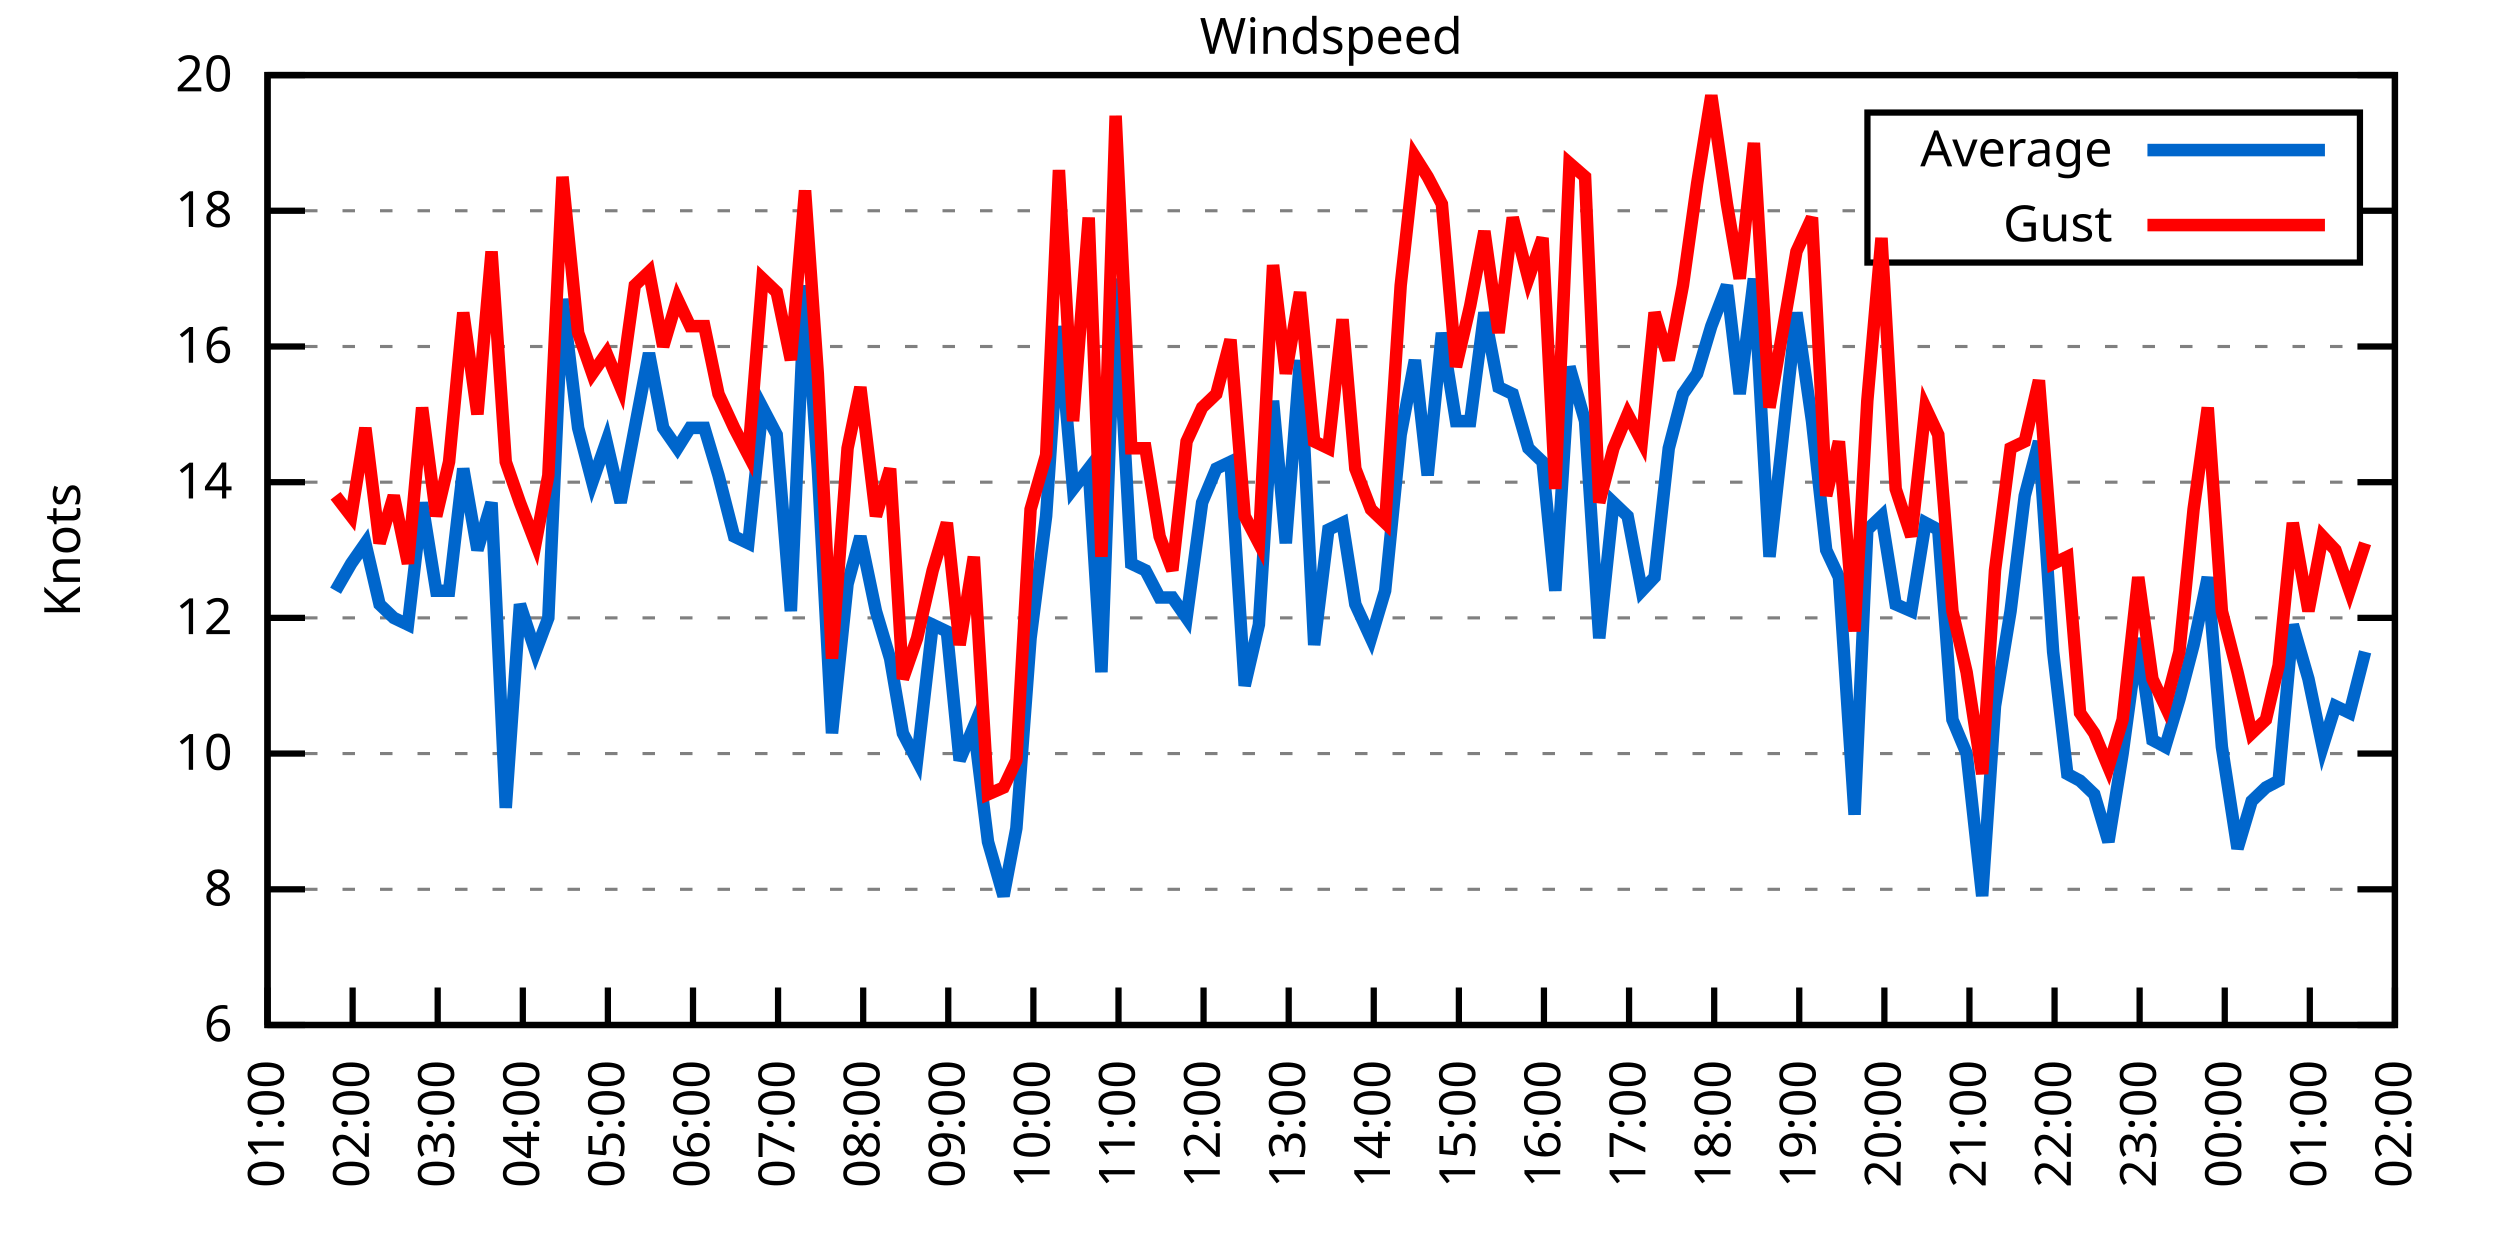
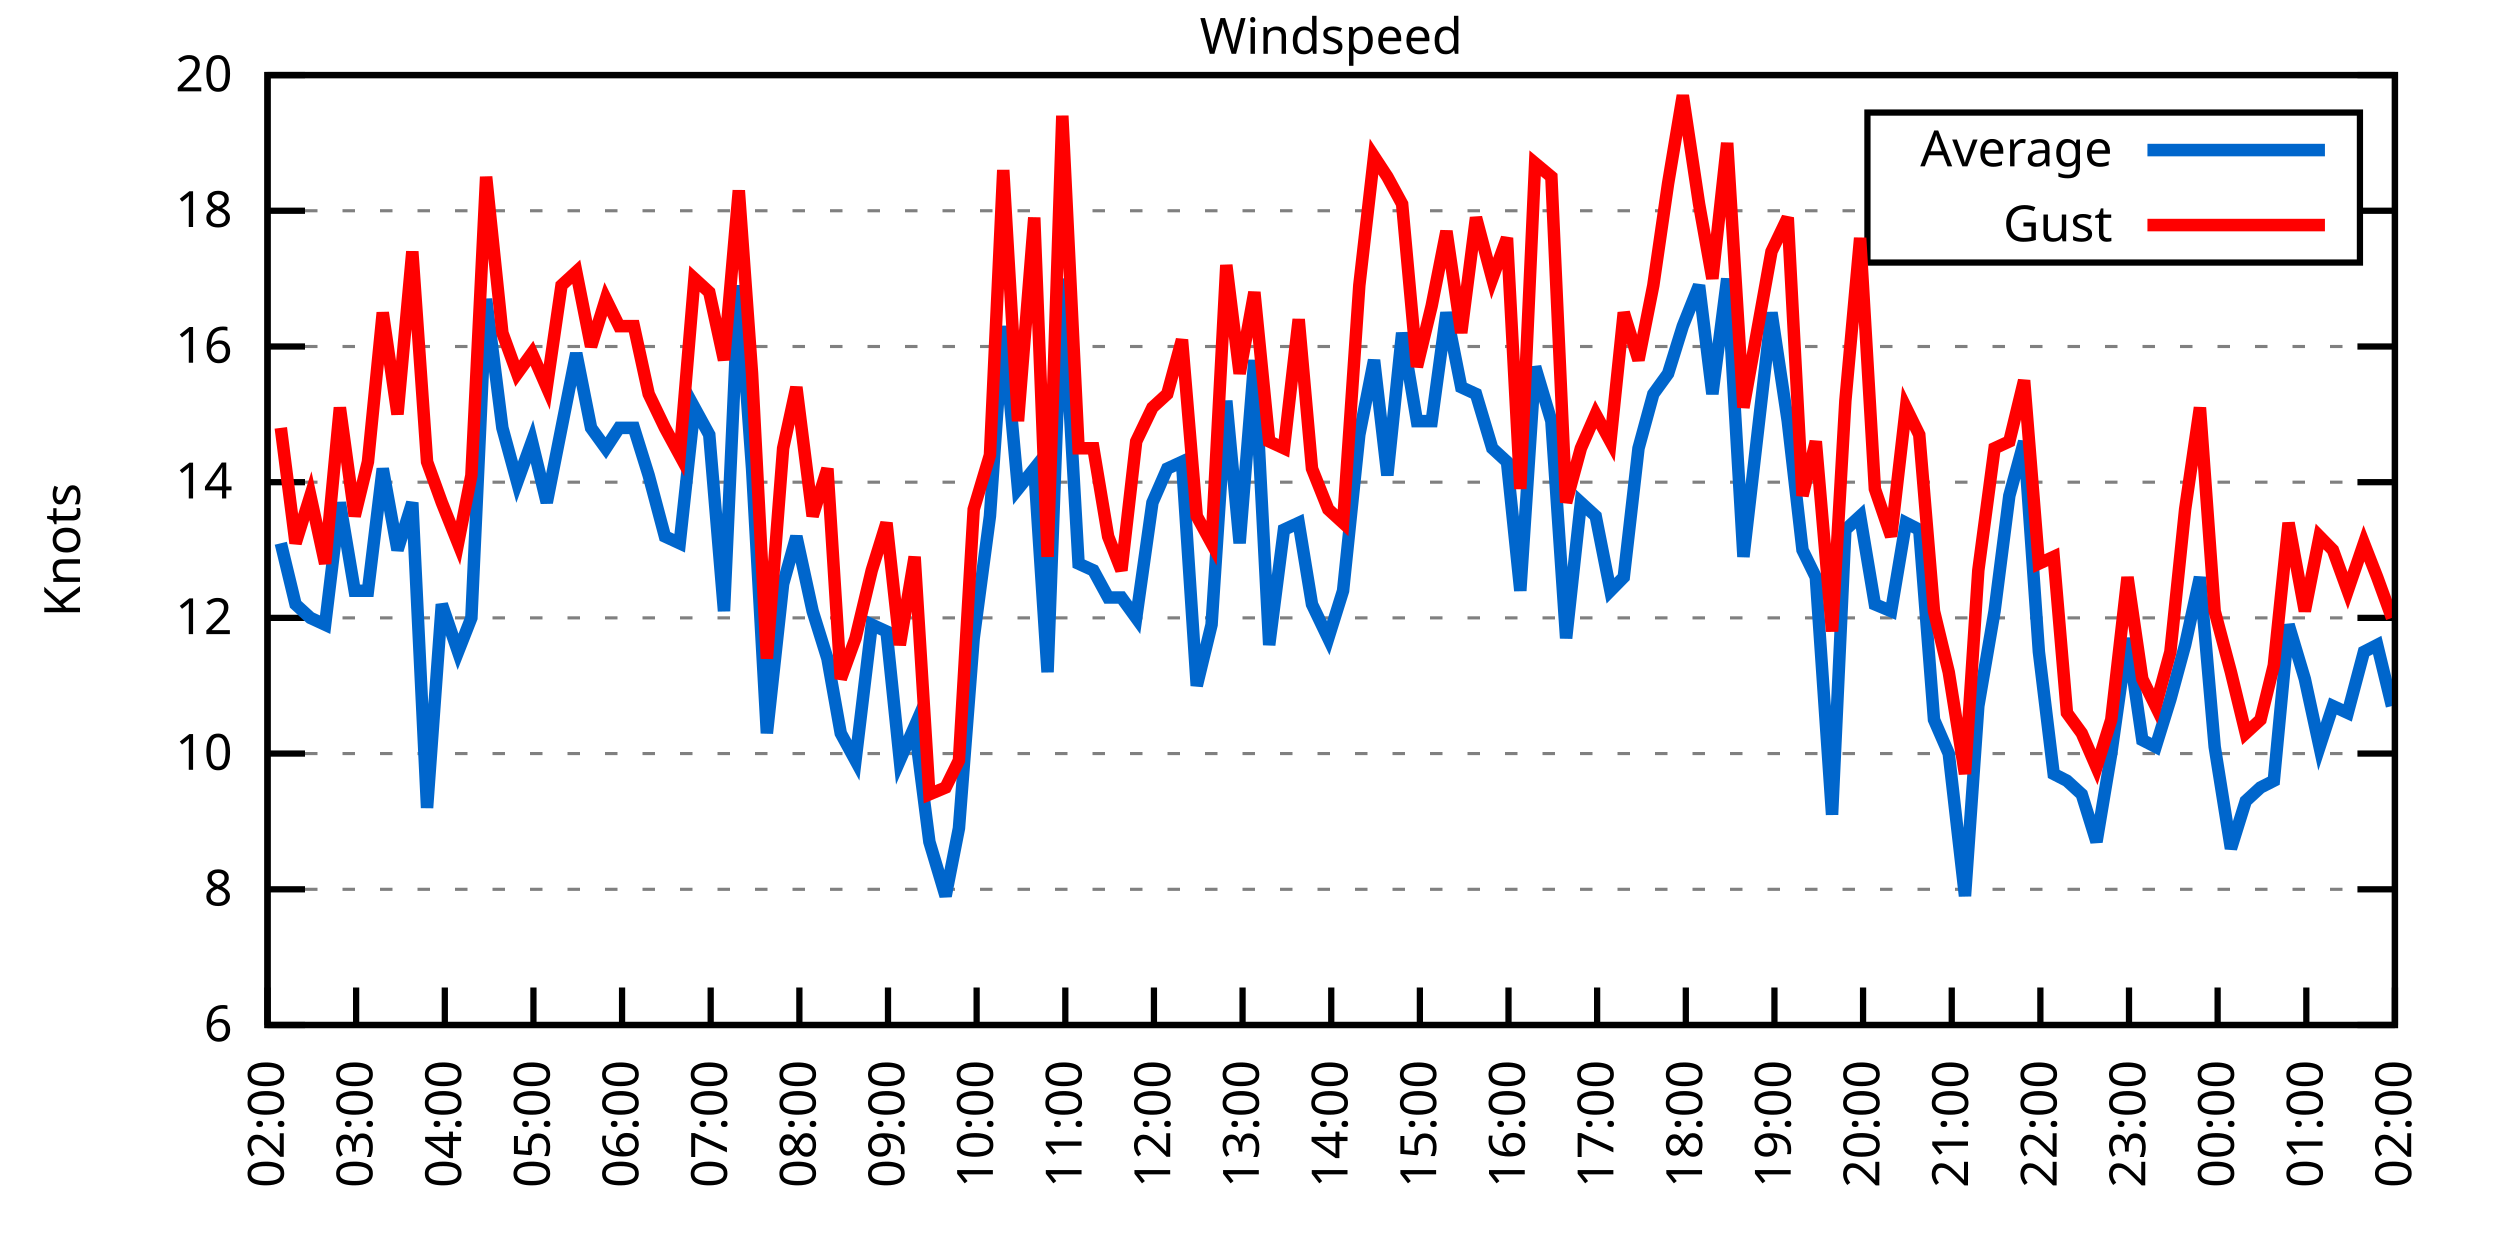
<svg xmlns="http://www.w3.org/2000/svg" xmlns:xlink="http://www.w3.org/1999/xlink" width="400" height="200" viewBox="0 0 400 200">
  <g id="gnuplot_canvas">
    <rect x="0" y="0" width="400" height="200" fill="none" />
    <defs>
      <circle id="gpDot" r="0.5" stroke-width="0.5" stroke="currentColor" />
      <path id="gpPt0" stroke-width="0.333" stroke="currentColor" d="M-1,0 h2 M0,-1 v2" />
      <path id="gpPt1" stroke-width="0.333" stroke="currentColor" d="M-1,-1 L1,1 M1,-1 L-1,1" />
      <path id="gpPt2" stroke-width="0.333" stroke="currentColor" d="M-1,0 L1,0 M0,-1 L0,1 M-1,-1 L1,1 M-1,1 L1,-1" />
      <rect id="gpPt3" stroke-width="0.333" stroke="currentColor" x="-1" y="-1" width="2" height="2" />
      <rect id="gpPt4" stroke-width="0.333" stroke="currentColor" fill="currentColor" x="-1" y="-1" width="2" height="2" />
      <circle id="gpPt5" stroke-width="0.333" stroke="currentColor" cx="0" cy="0" r="1" />
      <use xlink:href="#gpPt5" id="gpPt6" fill="currentColor" stroke="none" />
      <path id="gpPt7" stroke-width="0.333" stroke="currentColor" d="M0,-1.33 L-1.33,0.67 L1.33,0.67 z" />
      <use xlink:href="#gpPt7" id="gpPt8" fill="currentColor" stroke="none" />
      <use xlink:href="#gpPt7" id="gpPt9" stroke="currentColor" transform="rotate(180)" />
      <use xlink:href="#gpPt9" id="gpPt10" fill="currentColor" stroke="none" />
      <use xlink:href="#gpPt3" id="gpPt11" stroke="currentColor" transform="rotate(45)" />
      <use xlink:href="#gpPt11" id="gpPt12" fill="currentColor" stroke="none" />
      <path id="gpPt13" stroke-width="0.333" stroke="currentColor" d="M0,1.330 L1.265,0.411 L0.782,-1.067 L-0.782,-1.076 L-1.265,0.411 z" />
      <use xlink:href="#gpPt13" id="gpPt14" fill="currentColor" stroke="none" />
      <filter id="textbox" filterUnits="objectBoundingBox" x="0" y="0" height="1" width="1">
        <feFlood flood-color="white" flood-opacity="1" result="bgnd" />
        <feComposite in="SourceGraphic" in2="bgnd" operator="atop" />
      </filter>
      <filter id="greybox" filterUnits="objectBoundingBox" x="0" y="0" height="1" width="1">
        <feFlood flood-color="lightgrey" flood-opacity="1" result="grey" />
        <feComposite in="SourceGraphic" in2="grey" operator="atop" />
      </filter>
    </defs>
    <g fill="none" color="white" stroke="currentColor" stroke-width="1.00" stroke-linecap="butt" stroke-linejoin="miter">
</g>
    <g fill="none" color="black" stroke="currentColor" stroke-width="1.00" stroke-linecap="butt" stroke-linejoin="miter">
      <g stroke="none" shape-rendering="crispEdges">
        <polygon fill="rgb(255, 255, 255)" points="42.80,164.00 383.18,164.00 383.18,12.02 42.80,12.02 " />
      </g>
    </g>
    <g fill="none" color="black" stroke="currentColor" stroke-width="1.00" stroke-linecap="butt" stroke-linejoin="miter">
</g>
    <g fill="none" color="black" stroke="black" stroke-width="0.50" stroke-linecap="butt" stroke-linejoin="miter">
</g>
    <g fill="none" color="gray" stroke="currentColor" stroke-width="0.50" stroke-linecap="butt" stroke-linejoin="miter">
      <path stroke="gray" stroke-dasharray="2,4" class="gridline" d="M42.80,164.00 L383.19,164.00  " />
    </g>
    <g fill="none" color="gray" stroke="gray" stroke-width="1.00" stroke-linecap="butt" stroke-linejoin="miter">
</g>
    <g fill="none" color="black" stroke="currentColor" stroke-width="1.00" stroke-linecap="butt" stroke-linejoin="miter">
      <path stroke="black" d="M42.80,164.00 L48.80,164.00 M383.19,164.00 L377.19,164.00  " />
      <g transform="translate(37.20,166.60)" stroke="none" fill="black" font-family="Sans" font-size="8.00" text-anchor="end">
        <text>
          <tspan font-family="Sans"> 6</tspan>
        </text>
      </g>
    </g>
    <g fill="none" color="black" stroke="currentColor" stroke-width="1.00" stroke-linecap="butt" stroke-linejoin="miter">
</g>
    <g fill="none" color="black" stroke="black" stroke-width="0.50" stroke-linecap="butt" stroke-linejoin="miter">
</g>
    <g fill="none" color="gray" stroke="currentColor" stroke-width="0.50" stroke-linecap="butt" stroke-linejoin="miter">
      <path stroke="gray" stroke-dasharray="2,4" class="gridline" d="M42.80,142.29 L383.19,142.29  " />
    </g>
    <g fill="none" color="gray" stroke="gray" stroke-width="1.00" stroke-linecap="butt" stroke-linejoin="miter">
</g>
    <g fill="none" color="black" stroke="currentColor" stroke-width="1.00" stroke-linecap="butt" stroke-linejoin="miter">
      <path stroke="black" d="M42.80,142.29 L48.80,142.29 M383.19,142.29 L377.19,142.29  " />
      <g transform="translate(37.20,144.89)" stroke="none" fill="black" font-family="Sans" font-size="8.00" text-anchor="end">
        <text>
          <tspan font-family="Sans"> 8</tspan>
        </text>
      </g>
    </g>
    <g fill="none" color="black" stroke="currentColor" stroke-width="1.00" stroke-linecap="butt" stroke-linejoin="miter">
</g>
    <g fill="none" color="black" stroke="black" stroke-width="0.50" stroke-linecap="butt" stroke-linejoin="miter">
</g>
    <g fill="none" color="gray" stroke="currentColor" stroke-width="0.50" stroke-linecap="butt" stroke-linejoin="miter">
      <path stroke="gray" stroke-dasharray="2,4" class="gridline" d="M42.80,120.57 L383.19,120.57  " />
    </g>
    <g fill="none" color="gray" stroke="gray" stroke-width="1.00" stroke-linecap="butt" stroke-linejoin="miter">
</g>
    <g fill="none" color="black" stroke="currentColor" stroke-width="1.00" stroke-linecap="butt" stroke-linejoin="miter">
      <path stroke="black" d="M42.80,120.57 L48.80,120.57 M383.19,120.57 L377.19,120.57  " />
      <g transform="translate(37.20,123.17)" stroke="none" fill="black" font-family="Sans" font-size="8.00" text-anchor="end">
        <text>
          <tspan font-family="Sans"> 10</tspan>
        </text>
      </g>
    </g>
    <g fill="none" color="black" stroke="currentColor" stroke-width="1.00" stroke-linecap="butt" stroke-linejoin="miter">
</g>
    <g fill="none" color="black" stroke="black" stroke-width="0.50" stroke-linecap="butt" stroke-linejoin="miter">
</g>
    <g fill="none" color="gray" stroke="currentColor" stroke-width="0.50" stroke-linecap="butt" stroke-linejoin="miter">
      <path stroke="gray" stroke-dasharray="2,4" class="gridline" d="M42.80,98.86 L383.19,98.86  " />
    </g>
    <g fill="none" color="gray" stroke="gray" stroke-width="1.00" stroke-linecap="butt" stroke-linejoin="miter">
</g>
    <g fill="none" color="black" stroke="currentColor" stroke-width="1.00" stroke-linecap="butt" stroke-linejoin="miter">
      <path stroke="black" d="M42.80,98.86 L48.80,98.86 M383.19,98.86 L377.19,98.86  " />
      <g transform="translate(37.20,101.46)" stroke="none" fill="black" font-family="Sans" font-size="8.00" text-anchor="end">
        <text>
          <tspan font-family="Sans"> 12</tspan>
        </text>
      </g>
    </g>
    <g fill="none" color="black" stroke="currentColor" stroke-width="1.00" stroke-linecap="butt" stroke-linejoin="miter">
</g>
    <g fill="none" color="black" stroke="black" stroke-width="0.50" stroke-linecap="butt" stroke-linejoin="miter">
</g>
    <g fill="none" color="gray" stroke="currentColor" stroke-width="0.50" stroke-linecap="butt" stroke-linejoin="miter">
      <path stroke="gray" stroke-dasharray="2,4" class="gridline" d="M42.80,77.15 L383.19,77.15  " />
    </g>
    <g fill="none" color="gray" stroke="gray" stroke-width="1.00" stroke-linecap="butt" stroke-linejoin="miter">
</g>
    <g fill="none" color="black" stroke="currentColor" stroke-width="1.00" stroke-linecap="butt" stroke-linejoin="miter">
      <path stroke="black" d="M42.80,77.15 L48.80,77.15 M383.19,77.15 L377.19,77.15  " />
      <g transform="translate(37.20,79.75)" stroke="none" fill="black" font-family="Sans" font-size="8.00" text-anchor="end">
        <text>
          <tspan font-family="Sans"> 14</tspan>
        </text>
      </g>
    </g>
    <g fill="none" color="black" stroke="currentColor" stroke-width="1.00" stroke-linecap="butt" stroke-linejoin="miter">
</g>
    <g fill="none" color="black" stroke="black" stroke-width="0.50" stroke-linecap="butt" stroke-linejoin="miter">
</g>
    <g fill="none" color="gray" stroke="currentColor" stroke-width="0.50" stroke-linecap="butt" stroke-linejoin="miter">
      <path stroke="gray" stroke-dasharray="2,4" class="gridline" d="M42.80,55.44 L383.19,55.44  " />
    </g>
    <g fill="none" color="gray" stroke="gray" stroke-width="1.00" stroke-linecap="butt" stroke-linejoin="miter">
</g>
    <g fill="none" color="black" stroke="currentColor" stroke-width="1.00" stroke-linecap="butt" stroke-linejoin="miter">
      <path stroke="black" d="M42.80,55.44 L48.80,55.44 M383.19,55.44 L377.19,55.44  " />
      <g transform="translate(37.20,58.04)" stroke="none" fill="black" font-family="Sans" font-size="8.00" text-anchor="end">
        <text>
          <tspan font-family="Sans"> 16</tspan>
        </text>
      </g>
    </g>
    <g fill="none" color="black" stroke="currentColor" stroke-width="1.00" stroke-linecap="butt" stroke-linejoin="miter">
</g>
    <g fill="none" color="black" stroke="black" stroke-width="0.50" stroke-linecap="butt" stroke-linejoin="miter">
</g>
    <g fill="none" color="gray" stroke="currentColor" stroke-width="0.50" stroke-linecap="butt" stroke-linejoin="miter">
      <path stroke="gray" stroke-dasharray="2,4" class="gridline" d="M42.80,33.72 L298.79,33.72 M377.59,33.72 L383.19,33.72  " />
    </g>
    <g fill="none" color="gray" stroke="gray" stroke-width="1.00" stroke-linecap="butt" stroke-linejoin="miter">
</g>
    <g fill="none" color="black" stroke="currentColor" stroke-width="1.00" stroke-linecap="butt" stroke-linejoin="miter">
      <path stroke="black" d="M42.80,33.72 L48.80,33.72 M383.19,33.72 L377.19,33.72  " />
      <g transform="translate(37.20,36.32)" stroke="none" fill="black" font-family="Sans" font-size="8.00" text-anchor="end">
        <text>
          <tspan font-family="Sans"> 18</tspan>
        </text>
      </g>
    </g>
    <g fill="none" color="black" stroke="currentColor" stroke-width="1.00" stroke-linecap="butt" stroke-linejoin="miter">
</g>
    <g fill="none" color="black" stroke="black" stroke-width="0.50" stroke-linecap="butt" stroke-linejoin="miter">
</g>
    <g fill="none" color="gray" stroke="currentColor" stroke-width="0.50" stroke-linecap="butt" stroke-linejoin="miter">
      <path stroke="gray" stroke-dasharray="2,4" class="gridline" d="M42.80,12.01 L383.19,12.01  " />
    </g>
    <g fill="none" color="gray" stroke="gray" stroke-width="1.00" stroke-linecap="butt" stroke-linejoin="miter">
</g>
    <g fill="none" color="black" stroke="currentColor" stroke-width="1.00" stroke-linecap="butt" stroke-linejoin="miter">
      <path stroke="black" d="M42.80,12.01 L48.80,12.01 M383.19,12.01 L377.19,12.01  " />
      <g transform="translate(37.20,14.61)" stroke="none" fill="black" font-family="Sans" font-size="8.00" text-anchor="end">
        <text>
          <tspan font-family="Sans"> 20</tspan>
        </text>
      </g>
    </g>
    <g fill="none" color="black" stroke="currentColor" stroke-width="1.00" stroke-linecap="butt" stroke-linejoin="miter">
      <path stroke="black" d="M42.80,164.00 L42.80,158.00  " />
      <g transform="translate(45.40,169.60) rotate(270.00)" stroke="none" fill="black" font-family="Sans" font-size="8.00" text-anchor="end">
        <text>
-           <tspan font-family="Sans">01:00</tspan>
-         </text>
-       </g>
-     </g>
-     <g fill="none" color="black" stroke="currentColor" stroke-width="1.00" stroke-linecap="butt" stroke-linejoin="miter">
-       <path stroke="black" d="M56.42,164.00 L56.42,158.00  " />
-       <g transform="translate(59.02,169.60) rotate(270.00)" stroke="none" fill="black" font-family="Sans" font-size="8.00" text-anchor="end">
-         <text>
          <tspan font-family="Sans">02:00</tspan>
        </text>
      </g>
    </g>
    <g fill="none" color="black" stroke="currentColor" stroke-width="1.00" stroke-linecap="butt" stroke-linejoin="miter">
-       <path stroke="black" d="M70.03,164.00 L70.03,158.00  " />
-       <g transform="translate(72.63,169.60) rotate(270.00)" stroke="none" fill="black" font-family="Sans" font-size="8.00" text-anchor="end">
+       <path stroke="black" d="M56.98,164.00 L56.98,158.00  " />
+       <g transform="translate(59.58,169.60) rotate(270.00)" stroke="none" fill="black" font-family="Sans" font-size="8.00" text-anchor="end">
        <text>
          <tspan font-family="Sans">03:00</tspan>
        </text>
      </g>
    </g>
    <g fill="none" color="black" stroke="currentColor" stroke-width="1.00" stroke-linecap="butt" stroke-linejoin="miter">
-       <path stroke="black" d="M83.65,164.00 L83.65,158.00  " />
-       <g transform="translate(86.25,169.60) rotate(270.00)" stroke="none" fill="black" font-family="Sans" font-size="8.00" text-anchor="end">
+       <path stroke="black" d="M71.17,164.00 L71.17,158.00  " />
+       <g transform="translate(73.77,169.60) rotate(270.00)" stroke="none" fill="black" font-family="Sans" font-size="8.00" text-anchor="end">
        <text>
          <tspan font-family="Sans">04:00</tspan>
        </text>
      </g>
    </g>
    <g fill="none" color="black" stroke="currentColor" stroke-width="1.00" stroke-linecap="butt" stroke-linejoin="miter">
-       <path stroke="black" d="M97.26,164.00 L97.26,158.00  " />
-       <g transform="translate(99.86,169.60) rotate(270.00)" stroke="none" fill="black" font-family="Sans" font-size="8.00" text-anchor="end">
+       <path stroke="black" d="M85.35,164.00 L85.35,158.00  " />
+       <g transform="translate(87.95,169.60) rotate(270.00)" stroke="none" fill="black" font-family="Sans" font-size="8.00" text-anchor="end">
        <text>
          <tspan font-family="Sans">05:00</tspan>
        </text>
      </g>
    </g>
    <g fill="none" color="black" stroke="currentColor" stroke-width="1.00" stroke-linecap="butt" stroke-linejoin="miter">
-       <path stroke="black" d="M110.88,164.00 L110.88,158.00  " />
-       <g transform="translate(113.48,169.60) rotate(270.00)" stroke="none" fill="black" font-family="Sans" font-size="8.00" text-anchor="end">
+       <path stroke="black" d="M99.53,164.00 L99.53,158.00  " />
+       <g transform="translate(102.13,169.60) rotate(270.00)" stroke="none" fill="black" font-family="Sans" font-size="8.00" text-anchor="end">
        <text>
          <tspan font-family="Sans">06:00</tspan>
        </text>
      </g>
    </g>
    <g fill="none" color="black" stroke="currentColor" stroke-width="1.00" stroke-linecap="butt" stroke-linejoin="miter">
-       <path stroke="black" d="M124.49,164.00 L124.49,158.00  " />
-       <g transform="translate(127.09,169.60) rotate(270.00)" stroke="none" fill="black" font-family="Sans" font-size="8.00" text-anchor="end">
+       <path stroke="black" d="M113.71,164.00 L113.71,158.00  " />
+       <g transform="translate(116.31,169.60) rotate(270.00)" stroke="none" fill="black" font-family="Sans" font-size="8.00" text-anchor="end">
        <text>
          <tspan font-family="Sans">07:00</tspan>
        </text>
      </g>
    </g>
    <g fill="none" color="black" stroke="currentColor" stroke-width="1.00" stroke-linecap="butt" stroke-linejoin="miter">
-       <path stroke="black" d="M138.11,164.00 L138.11,158.00  " />
-       <g transform="translate(140.71,169.60) rotate(270.00)" stroke="none" fill="black" font-family="Sans" font-size="8.00" text-anchor="end">
+       <path stroke="black" d="M127.90,164.00 L127.90,158.00  " />
+       <g transform="translate(130.50,169.60) rotate(270.00)" stroke="none" fill="black" font-family="Sans" font-size="8.00" text-anchor="end">
        <text>
          <tspan font-family="Sans">08:00</tspan>
        </text>
      </g>
    </g>
    <g fill="none" color="black" stroke="currentColor" stroke-width="1.00" stroke-linecap="butt" stroke-linejoin="miter">
-       <path stroke="black" d="M151.72,164.00 L151.72,158.00  " />
-       <g transform="translate(154.32,169.60) rotate(270.00)" stroke="none" fill="black" font-family="Sans" font-size="8.00" text-anchor="end">
+       <path stroke="black" d="M142.08,164.00 L142.08,158.00  " />
+       <g transform="translate(144.68,169.60) rotate(270.00)" stroke="none" fill="black" font-family="Sans" font-size="8.00" text-anchor="end">
        <text>
          <tspan font-family="Sans">09:00</tspan>
        </text>
      </g>
    </g>
    <g fill="none" color="black" stroke="currentColor" stroke-width="1.00" stroke-linecap="butt" stroke-linejoin="miter">
-       <path stroke="black" d="M165.34,164.00 L165.34,158.00  " />
-       <g transform="translate(167.94,169.60) rotate(270.00)" stroke="none" fill="black" font-family="Sans" font-size="8.00" text-anchor="end">
+       <path stroke="black" d="M156.26,164.00 L156.26,158.00  " />
+       <g transform="translate(158.86,169.60) rotate(270.00)" stroke="none" fill="black" font-family="Sans" font-size="8.00" text-anchor="end">
        <text>
          <tspan font-family="Sans">10:00</tspan>
        </text>
      </g>
    </g>
    <g fill="none" color="black" stroke="currentColor" stroke-width="1.00" stroke-linecap="butt" stroke-linejoin="miter">
-       <path stroke="black" d="M178.96,164.00 L178.96,158.00  " />
-       <g transform="translate(181.56,169.60) rotate(270.00)" stroke="none" fill="black" font-family="Sans" font-size="8.00" text-anchor="end">
+       <path stroke="black" d="M170.45,164.00 L170.45,158.00  " />
+       <g transform="translate(173.05,169.60) rotate(270.00)" stroke="none" fill="black" font-family="Sans" font-size="8.00" text-anchor="end">
        <text>
          <tspan font-family="Sans">11:00</tspan>
        </text>
      </g>
    </g>
    <g fill="none" color="black" stroke="currentColor" stroke-width="1.00" stroke-linecap="butt" stroke-linejoin="miter">
-       <path stroke="black" d="M192.57,164.00 L192.57,158.00  " />
-       <g transform="translate(195.17,169.60) rotate(270.00)" stroke="none" fill="black" font-family="Sans" font-size="8.00" text-anchor="end">
+       <path stroke="black" d="M184.63,164.00 L184.63,158.00  " />
+       <g transform="translate(187.23,169.60) rotate(270.00)" stroke="none" fill="black" font-family="Sans" font-size="8.00" text-anchor="end">
        <text>
          <tspan font-family="Sans">12:00</tspan>
        </text>
      </g>
    </g>
    <g fill="none" color="black" stroke="currentColor" stroke-width="1.00" stroke-linecap="butt" stroke-linejoin="miter">
-       <path stroke="black" d="M206.19,164.00 L206.19,158.00  " />
-       <g transform="translate(208.79,169.60) rotate(270.00)" stroke="none" fill="black" font-family="Sans" font-size="8.00" text-anchor="end">
+       <path stroke="black" d="M198.81,164.00 L198.81,158.00  " />
+       <g transform="translate(201.41,169.60) rotate(270.00)" stroke="none" fill="black" font-family="Sans" font-size="8.00" text-anchor="end">
        <text>
          <tspan font-family="Sans">13:00</tspan>
        </text>
      </g>
    </g>
    <g fill="none" color="black" stroke="currentColor" stroke-width="1.00" stroke-linecap="butt" stroke-linejoin="miter">
-       <path stroke="black" d="M219.80,164.00 L219.80,158.00  " />
-       <g transform="translate(222.40,169.60) rotate(270.00)" stroke="none" fill="black" font-family="Sans" font-size="8.00" text-anchor="end">
+       <path stroke="black" d="M213.00,164.00 L213.00,158.00  " />
+       <g transform="translate(215.60,169.60) rotate(270.00)" stroke="none" fill="black" font-family="Sans" font-size="8.00" text-anchor="end">
        <text>
          <tspan font-family="Sans">14:00</tspan>
        </text>
      </g>
    </g>
    <g fill="none" color="black" stroke="currentColor" stroke-width="1.00" stroke-linecap="butt" stroke-linejoin="miter">
-       <path stroke="black" d="M233.42,164.00 L233.42,158.00  " />
-       <g transform="translate(236.02,169.60) rotate(270.00)" stroke="none" fill="black" font-family="Sans" font-size="8.00" text-anchor="end">
+       <path stroke="black" d="M227.18,164.00 L227.18,158.00  " />
+       <g transform="translate(229.78,169.60) rotate(270.00)" stroke="none" fill="black" font-family="Sans" font-size="8.00" text-anchor="end">
        <text>
          <tspan font-family="Sans">15:00</tspan>
        </text>
      </g>
    </g>
    <g fill="none" color="black" stroke="currentColor" stroke-width="1.00" stroke-linecap="butt" stroke-linejoin="miter">
-       <path stroke="black" d="M247.03,164.00 L247.03,158.00  " />
-       <g transform="translate(249.63,169.60) rotate(270.00)" stroke="none" fill="black" font-family="Sans" font-size="8.00" text-anchor="end">
+       <path stroke="black" d="M241.36,164.00 L241.36,158.00  " />
+       <g transform="translate(243.96,169.60) rotate(270.00)" stroke="none" fill="black" font-family="Sans" font-size="8.00" text-anchor="end">
        <text>
          <tspan font-family="Sans">16:00</tspan>
        </text>
      </g>
    </g>
    <g fill="none" color="black" stroke="currentColor" stroke-width="1.00" stroke-linecap="butt" stroke-linejoin="miter">
-       <path stroke="black" d="M260.65,164.00 L260.65,158.00  " />
-       <g transform="translate(263.25,169.60) rotate(270.00)" stroke="none" fill="black" font-family="Sans" font-size="8.00" text-anchor="end">
+       <path stroke="black" d="M255.54,164.00 L255.54,158.00  " />
+       <g transform="translate(258.14,169.60) rotate(270.00)" stroke="none" fill="black" font-family="Sans" font-size="8.00" text-anchor="end">
        <text>
          <tspan font-family="Sans">17:00</tspan>
        </text>
      </g>
    </g>
    <g fill="none" color="black" stroke="currentColor" stroke-width="1.00" stroke-linecap="butt" stroke-linejoin="miter">
-       <path stroke="black" d="M274.27,164.00 L274.27,158.00  " />
-       <g transform="translate(276.87,169.60) rotate(270.00)" stroke="none" fill="black" font-family="Sans" font-size="8.00" text-anchor="end">
+       <path stroke="black" d="M269.73,164.00 L269.73,158.00  " />
+       <g transform="translate(272.33,169.60) rotate(270.00)" stroke="none" fill="black" font-family="Sans" font-size="8.00" text-anchor="end">
        <text>
          <tspan font-family="Sans">18:00</tspan>
        </text>
      </g>
    </g>
    <g fill="none" color="black" stroke="currentColor" stroke-width="1.00" stroke-linecap="butt" stroke-linejoin="miter">
-       <path stroke="black" d="M287.88,164.00 L287.88,158.00  " />
-       <g transform="translate(290.48,169.60) rotate(270.00)" stroke="none" fill="black" font-family="Sans" font-size="8.00" text-anchor="end">
+       <path stroke="black" d="M283.91,164.00 L283.91,158.00  " />
+       <g transform="translate(286.51,169.60) rotate(270.00)" stroke="none" fill="black" font-family="Sans" font-size="8.00" text-anchor="end">
        <text>
          <tspan font-family="Sans">19:00</tspan>
        </text>
      </g>
    </g>
    <g fill="none" color="black" stroke="currentColor" stroke-width="1.00" stroke-linecap="butt" stroke-linejoin="miter">
-       <path stroke="black" d="M301.50,164.00 L301.50,158.00  " />
-       <g transform="translate(304.10,169.60) rotate(270.00)" stroke="none" fill="black" font-family="Sans" font-size="8.00" text-anchor="end">
+       <path stroke="black" d="M298.09,164.00 L298.09,158.00  " />
+       <g transform="translate(300.69,169.60) rotate(270.00)" stroke="none" fill="black" font-family="Sans" font-size="8.00" text-anchor="end">
        <text>
          <tspan font-family="Sans">20:00</tspan>
        </text>
      </g>
    </g>
    <g fill="none" color="black" stroke="currentColor" stroke-width="1.00" stroke-linecap="butt" stroke-linejoin="miter">
-       <path stroke="black" d="M315.11,164.00 L315.11,158.00  " />
-       <g transform="translate(317.71,169.60) rotate(270.00)" stroke="none" fill="black" font-family="Sans" font-size="8.00" text-anchor="end">
+       <path stroke="black" d="M312.28,164.00 L312.28,158.00  " />
+       <g transform="translate(314.88,169.60) rotate(270.00)" stroke="none" fill="black" font-family="Sans" font-size="8.00" text-anchor="end">
        <text>
          <tspan font-family="Sans">21:00</tspan>
        </text>
      </g>
    </g>
    <g fill="none" color="black" stroke="currentColor" stroke-width="1.00" stroke-linecap="butt" stroke-linejoin="miter">
-       <path stroke="black" d="M328.73,164.00 L328.73,158.00  " />
-       <g transform="translate(331.33,169.60) rotate(270.00)" stroke="none" fill="black" font-family="Sans" font-size="8.00" text-anchor="end">
+       <path stroke="black" d="M326.46,164.00 L326.46,158.00  " />
+       <g transform="translate(329.06,169.60) rotate(270.00)" stroke="none" fill="black" font-family="Sans" font-size="8.00" text-anchor="end">
        <text>
          <tspan font-family="Sans">22:00</tspan>
        </text>
      </g>
    </g>
    <g fill="none" color="black" stroke="currentColor" stroke-width="1.00" stroke-linecap="butt" stroke-linejoin="miter">
-       <path stroke="black" d="M342.34,164.00 L342.34,158.00  " />
-       <g transform="translate(344.94,169.60) rotate(270.00)" stroke="none" fill="black" font-family="Sans" font-size="8.00" text-anchor="end">
+       <path stroke="black" d="M340.64,164.00 L340.64,158.00  " />
+       <g transform="translate(343.24,169.60) rotate(270.00)" stroke="none" fill="black" font-family="Sans" font-size="8.00" text-anchor="end">
        <text>
          <tspan font-family="Sans">23:00</tspan>
        </text>
      </g>
    </g>
    <g fill="none" color="black" stroke="currentColor" stroke-width="1.00" stroke-linecap="butt" stroke-linejoin="miter">
-       <path stroke="black" d="M355.96,164.00 L355.96,158.00  " />
-       <g transform="translate(358.56,169.60) rotate(270.00)" stroke="none" fill="black" font-family="Sans" font-size="8.00" text-anchor="end">
+       <path stroke="black" d="M354.82,164.00 L354.82,158.00  " />
+       <g transform="translate(357.42,169.60) rotate(270.00)" stroke="none" fill="black" font-family="Sans" font-size="8.00" text-anchor="end">
        <text>
          <tspan font-family="Sans">00:00</tspan>
        </text>
      </g>
    </g>
    <g fill="none" color="black" stroke="currentColor" stroke-width="1.00" stroke-linecap="butt" stroke-linejoin="miter">
-       <path stroke="black" d="M369.57,164.00 L369.57,158.00  " />
-       <g transform="translate(372.17,169.60) rotate(270.00)" stroke="none" fill="black" font-family="Sans" font-size="8.00" text-anchor="end">
+       <path stroke="black" d="M369.01,164.00 L369.01,158.00  " />
+       <g transform="translate(371.61,169.60) rotate(270.00)" stroke="none" fill="black" font-family="Sans" font-size="8.00" text-anchor="end">
        <text>
          <tspan font-family="Sans">01:00</tspan>
        </text>
      </g>
    </g>
    <g fill="none" color="black" stroke="currentColor" stroke-width="1.00" stroke-linecap="butt" stroke-linejoin="miter">
      <path stroke="black" d="M383.19,164.00 L383.19,158.00  " />
      <g transform="translate(385.79,169.60) rotate(270.00)" stroke="none" fill="black" font-family="Sans" font-size="8.00" text-anchor="end">
        <text>
          <tspan font-family="Sans">02:00</tspan>
        </text>
      </g>
    </g>
    <g fill="none" color="black" stroke="currentColor" stroke-width="1.00" stroke-linecap="butt" stroke-linejoin="miter">
</g>
    <g fill="none" color="black" stroke="currentColor" stroke-width="1.00" stroke-linecap="butt" stroke-linejoin="miter">
      <path stroke="black" d="M42.80,12.01 L42.80,164.00 L383.19,164.00 L383.19,12.01 L42.80,12.01 Z  " />
    </g>
    <g fill="none" color="black" stroke="currentColor" stroke-width="1.00" stroke-linecap="butt" stroke-linejoin="miter">
</g>
    <g fill="none" color="black" stroke="currentColor" stroke-width="1.00" stroke-linecap="butt" stroke-linejoin="miter">
      <path stroke="black" d="M298.79,42.01 L298.79,18.01 L377.59,18.01 L377.59,42.01 L298.79,42.01 Z  " />
    </g>
    <g id="Windspeed_plot_1">
      <g fill="none" color="white" stroke="black" stroke-width="2.00" stroke-linecap="butt" stroke-linejoin="miter">
</g>
      <g fill="none" color="black" stroke="currentColor" stroke-width="2.00" stroke-linecap="butt" stroke-linejoin="miter">
        <g transform="translate(337.99,26.61)" stroke="none" fill="black" font-family="Sans" font-size="8.00" text-anchor="end">
          <text>
            <tspan font-family="Sans">Average</tspan>
          </text>
        </g>
      </g>
      <g fill="none" color="black" stroke="currentColor" stroke-width="2.00" stroke-linecap="butt" stroke-linejoin="miter">
-         <path stroke="rgb(  0, 102, 204)" d="M343.59,24.01 L371.99,24.01 M53.69,94.52 L56.19,90.18 L58.46,86.92 L60.73,96.69 L63.00,98.86 L65.27,99.95   L67.54,80.41 L69.80,94.52 L71.85,94.52 L74.12,74.98 L76.39,88.00 L78.65,80.41 L80.92,129.26 L83.19,96.69   L85.69,104.29 L87.73,98.86 L90.00,47.84 L92.50,68.46 L94.77,77.15 L97.04,70.63 L99.30,80.41 L101.57,68.46   L103.84,56.52 L106.11,68.46 L108.38,71.72 L110.42,68.46 L112.69,68.46 L114.96,76.06 L117.46,85.83 L119.73,86.92   L122.00,65.21 L124.27,69.55 L126.54,97.78 L128.81,45.66 L130.85,74.98 L133.12,117.32 L135.61,93.43 L137.66,85.83   L140.15,97.78 L142.42,105.38 L144.46,117.32 L146.73,121.66 L149.23,99.95 L151.50,101.03 L153.54,121.66 L155.81,116.23   L158.08,134.69 L160.57,143.37 L162.62,132.52 L164.89,102.12 L167.38,82.58 L169.43,52.18 L171.69,78.23 L174.19,74.98   L176.23,107.55 L178.50,44.58 L181.00,90.18 L183.27,91.26 L185.54,95.60 L187.58,95.60 L189.85,98.86 L192.34,80.41   L194.61,74.98 L196.88,73.89 L199.15,109.72 L201.42,99.95 L203.69,64.12 L205.73,86.92 L208.00,57.61 L210.27,103.20   L212.54,84.75 L214.81,83.66 L216.85,96.69 L219.35,102.12 L221.62,94.52 L224.11,69.55 L226.38,57.61 L228.43,76.06   L230.70,53.26 L232.96,67.38 L235.23,67.38 L237.50,50.01 L239.77,61.95 L242.04,63.04 L244.54,71.72 L246.81,73.89   L248.85,94.52 L251.12,58.69 L253.61,67.38 L255.88,102.12 L258.15,80.41 L260.42,82.58 L262.69,94.52 L264.73,92.35   L267.00,71.72 L269.27,63.04 L271.54,59.78 L273.81,52.18 L276.31,45.66 L278.35,63.04 L280.62,44.58 L283.12,89.09   L287.43,50.01 L289.92,67.38 L292.19,88.00 L294.23,92.35 L296.73,130.35 L298.77,84.75 L301.04,82.58 L303.31,96.69   L305.81,97.78 L308.08,83.66 L310.12,84.75 L312.39,115.15 L314.66,120.57 L317.15,143.37 L319.20,112.97 L321.69,97.78   L323.96,79.32 L326.23,70.63 L328.50,104.29 L330.77,123.83 L332.81,124.92 L335.08,127.09 L337.35,134.69 L339.62,120.57   L342.12,102.12 L344.39,118.40 L346.43,119.49 L348.70,111.89 L350.97,103.20 L353.24,92.35 L355.50,119.49 L358.00,135.77   L360.27,128.17 L362.54,126.00 L364.58,124.92 L366.85,99.95 L369.35,108.63 L371.62,119.49 L373.66,112.97 L375.93,114.06   L378.42,104.29  " />
+         <path stroke="rgb(  0, 102, 204)" d="M343.59,24.01 L371.99,24.01 M44.93,86.92 L47.29,96.69 L49.66,98.86 L52.02,99.95 L54.38,80.41 L56.75,94.52   L58.87,94.52 L61.24,74.98 L63.60,88.00 L65.97,80.41 L68.33,129.26 L70.69,96.69 L73.29,104.29 L75.42,98.86   L77.78,47.84 L80.38,68.46 L82.75,77.15 L85.11,70.63 L87.48,80.41 L89.84,68.46 L92.20,56.52 L94.57,68.46   L96.93,71.72 L99.06,68.46 L101.42,68.46 L103.79,76.06 L106.39,85.83 L108.75,86.92 L111.11,65.21 L113.48,69.55   L115.84,97.78 L118.21,45.66 L120.33,74.98 L122.70,117.32 L125.30,93.43 L127.42,85.83 L130.02,97.78 L132.39,105.38   L134.52,117.32 L136.88,121.66 L139.48,99.95 L141.84,101.03 L143.97,121.66 L146.34,116.23 L148.70,134.69 L151.30,143.37   L153.43,132.52 L155.79,102.12 L158.39,82.58 L160.52,52.18 L162.88,78.23 L165.48,74.98 L167.61,107.55 L169.97,44.58   L172.57,90.18 L174.94,91.26 L177.30,95.60 L179.43,95.60 L181.79,98.86 L184.39,80.41 L186.76,74.98 L189.12,73.89   L191.48,109.72 L193.85,99.95 L196.21,64.12 L198.34,86.92 L200.70,57.61 L203.07,103.20 L205.43,84.75 L207.79,83.66   L209.92,96.69 L212.52,102.12 L214.89,94.52 L217.49,69.55 L219.85,57.61 L221.98,76.06 L224.34,53.26 L226.71,67.38   L229.07,67.38 L231.43,50.01 L233.80,61.95 L236.16,63.04 L238.76,71.72 L241.12,73.89 L243.25,94.52 L245.62,58.69   L248.22,67.38 L250.58,102.12 L252.94,80.41 L255.31,82.58 L257.67,94.52 L259.80,92.35 L262.16,71.72 L264.53,63.04   L266.89,59.78 L269.25,52.18 L271.85,45.66 L273.98,63.04 L276.35,44.58 L278.95,89.09 L283.44,50.01 L286.04,67.38   L288.40,88.00 L290.53,92.35 L293.13,130.35 L295.26,84.75 L297.62,82.58 L299.98,96.69 L302.58,97.78 L304.95,83.66   L307.08,84.75 L309.44,115.15 L311.80,120.57 L314.40,143.37 L316.53,112.97 L319.13,97.78 L321.49,79.32 L323.86,70.63   L326.22,104.29 L328.59,123.83 L330.71,124.92 L333.08,127.09 L335.44,134.69 L337.80,120.57 L340.40,102.12 L342.77,118.40   L344.90,119.49 L347.26,111.89 L349.62,103.20 L351.99,92.35 L354.35,119.49 L356.95,135.77 L359.32,128.17 L361.68,126.00   L363.81,124.92 L366.17,99.95 L368.77,108.63 L371.13,119.49 L373.26,112.97 L375.63,114.06 L378.23,104.29 L380.35,103.20   L382.72,112.97  " />
      </g>
    </g>
    <g id="Windspeed_plot_2">
      <g fill="none" color="black" stroke="currentColor" stroke-width="2.00" stroke-linecap="butt" stroke-linejoin="miter">
        <g transform="translate(337.99,38.61)" stroke="none" fill="black" font-family="Sans" font-size="8.00" text-anchor="end">
          <text>
            <tspan font-family="Sans">Gust</tspan>
          </text>
        </g>
      </g>
      <g fill="none" color="black" stroke="currentColor" stroke-width="2.00" stroke-linecap="butt" stroke-linejoin="miter">
-         <path stroke="rgb(255,   0,   0)" d="M343.59,36.01 L371.99,36.01 M53.69,79.32 L56.19,82.58 L58.46,68.46 L60.73,86.92 L63.00,79.32 L65.27,90.18   L67.54,65.21 L69.80,82.58 L71.85,73.89 L74.12,50.01 L76.39,66.29 L78.65,40.24 L80.92,73.89 L83.19,80.41   L85.69,86.92 L87.73,76.06 L90.00,28.29 L92.50,53.26 L94.77,59.78 L97.04,56.52 L99.30,61.95 L101.57,45.66   L103.84,43.49 L106.11,55.44 L108.38,47.84 L110.42,52.18 L112.69,52.18 L114.96,63.04 L117.46,68.46 L119.73,72.81   L122.00,44.58 L124.27,46.75 L126.54,57.61 L128.81,30.47 L130.85,59.78 L133.12,105.38 L135.61,71.72 L137.66,61.95   L140.15,82.58 L142.42,74.98 L144.46,108.63 L146.73,102.12 L149.23,91.26 L151.50,83.66 L153.54,103.20 L155.81,89.09   L158.08,127.09 L160.57,126.00 L162.62,121.66 L164.89,81.49 L167.38,72.81 L169.43,27.21 L171.69,67.38 L174.19,34.81   L176.23,89.09 L178.50,18.52 L181.00,71.72 L183.27,71.72 L185.54,85.83 L187.58,91.26 L189.85,70.63 L192.34,65.21   L194.61,63.04 L196.88,54.35 L199.15,82.58 L201.42,86.92 L203.69,42.41 L205.73,59.78 L208.00,46.75 L210.27,70.63   L212.54,71.72 L214.81,51.09 L216.85,74.98 L219.35,81.49 L221.62,83.66 L224.11,45.66 L226.38,25.04 L228.43,28.29   L230.70,32.64 L232.96,58.69 L235.23,48.92 L237.50,36.98 L239.77,53.26 L242.04,34.81 L244.54,44.58 L246.81,38.07   L248.85,78.23 L251.12,26.12 L253.61,28.29 L255.88,80.41 L258.15,71.72 L260.42,66.29 L262.69,70.63 L264.73,50.01   L267.00,57.61 L269.27,45.66 L271.54,29.38 L273.81,15.27 L276.31,32.64 L278.35,44.58 L280.62,22.87 L283.12,65.21   L287.43,40.24 L289.92,34.81 L292.19,79.32 L294.23,70.63 L296.73,101.03 L298.77,64.12 L301.04,38.07 L303.31,78.23   L305.81,85.83 L308.08,65.21 L310.12,69.55 L312.39,97.78 L314.66,107.55 L317.15,123.83 L319.20,91.26 L321.69,71.72   L323.96,70.63 L326.23,60.86 L328.50,90.18 L330.77,89.09 L332.81,114.06 L335.08,117.32 L337.35,122.75 L339.62,115.15   L342.12,92.35 L344.39,108.63 L346.43,112.97 L348.70,104.29 L350.97,81.49 L353.24,65.21 L355.50,97.78 L358.00,107.55   L360.27,117.32 L362.54,115.15 L364.58,106.46 L366.85,83.66 L369.35,97.78 L371.62,85.83 L373.66,88.00 L375.93,94.52   L378.42,86.92  " />
+         <path stroke="rgb(255,   0,   0)" d="M343.59,36.01 L371.99,36.01 M44.93,68.46 L47.29,86.92 L49.66,79.32 L52.02,90.18 L54.38,65.21 L56.75,82.58   L58.87,73.89 L61.24,50.01 L63.60,66.29 L65.97,40.24 L68.33,73.89 L70.69,80.41 L73.29,86.92 L75.42,76.06   L77.78,28.29 L80.38,53.26 L82.75,59.78 L85.11,56.52 L87.48,61.95 L89.84,45.66 L92.20,43.49 L94.57,55.44   L96.93,47.84 L99.06,52.18 L101.42,52.18 L103.79,63.04 L106.39,68.46 L108.75,72.81 L111.11,44.58 L113.48,46.75   L115.84,57.61 L118.21,30.47 L120.33,59.78 L122.70,105.38 L125.30,71.72 L127.42,61.95 L130.02,82.58 L132.39,74.98   L134.52,108.63 L136.88,102.12 L139.48,91.26 L141.84,83.66 L143.97,103.20 L146.34,89.09 L148.70,127.09 L151.30,126.00   L153.43,121.66 L155.79,81.49 L158.39,72.81 L160.52,27.21 L162.88,67.38 L165.48,34.81 L167.61,89.09 L169.97,18.52   L172.57,71.72 L174.94,71.72 L177.30,85.83 L179.43,91.26 L181.79,70.63 L184.39,65.21 L186.76,63.04 L189.12,54.35   L191.48,82.58 L193.85,86.92 L196.21,42.41 L198.34,59.78 L200.70,46.75 L203.07,70.63 L205.43,71.72 L207.79,51.09   L209.92,74.98 L212.52,81.49 L214.89,83.66 L217.49,45.66 L219.85,25.04 L221.98,28.29 L224.34,32.64 L226.71,58.69   L229.07,48.92 L231.43,36.98 L233.80,53.26 L236.16,34.81 L238.76,44.58 L241.12,38.07 L243.25,78.23 L245.62,26.12   L248.22,28.29 L250.58,80.41 L252.94,71.72 L255.31,66.29 L257.67,70.63 L259.80,50.01 L262.16,57.61 L264.53,45.66   L266.89,29.38 L269.25,15.27 L271.85,32.64 L273.98,44.58 L276.35,22.87 L278.95,65.21 L283.44,40.24 L286.04,34.81   L288.40,79.32 L290.53,70.63 L293.13,101.03 L295.26,64.12 L297.62,38.07 L299.98,78.23 L302.58,85.83 L304.95,65.21   L307.08,69.55 L309.44,97.78 L311.80,107.55 L314.40,123.83 L316.53,91.26 L319.13,71.72 L321.49,70.63 L323.86,60.86   L326.22,90.18 L328.59,89.09 L330.71,114.06 L333.08,117.32 L335.44,122.75 L337.80,115.15 L340.40,92.35 L342.77,108.63   L344.90,112.97 L347.26,104.29 L349.62,81.49 L351.99,65.21 L354.35,97.78 L356.95,107.55 L359.32,117.32 L361.68,115.15   L363.81,106.46 L366.17,83.66 L368.77,97.78 L371.13,85.83 L373.26,88.00 L375.63,94.52 L378.23,86.92 L380.35,92.35   L382.72,98.86  " />
      </g>
    </g>
    <g fill="none" color="black" stroke="currentColor" stroke-width="2.00" stroke-linecap="butt" stroke-linejoin="miter">
</g>
    <g fill="none" color="black" stroke="black" stroke-width="1.00" stroke-linecap="butt" stroke-linejoin="miter">
</g>
    <g fill="none" color="black" stroke="currentColor" stroke-width="1.00" stroke-linecap="butt" stroke-linejoin="miter">
      <path stroke="black" d="M42.80,12.01 L42.80,164.00 L383.19,164.00 L383.19,12.01 L42.80,12.01 Z  " />
      <g transform="translate(12.80,88.01) rotate(270.00)" stroke="none" fill="black" font-family="Sans" font-size="8.00" text-anchor="middle">
        <text>
          <tspan font-family="Sans">Knots</tspan>
        </text>
      </g>
    </g>
    <g fill="none" color="black" stroke="currentColor" stroke-width="1.00" stroke-linecap="butt" stroke-linejoin="miter">
</g>
    <g fill="none" color="black" stroke="currentColor" stroke-width="1.00" stroke-linecap="butt" stroke-linejoin="miter">
      <g transform="translate(212.99,8.61)" stroke="none" fill="black" font-family="Sans" font-size="8.00" text-anchor="middle">
        <text>
          <tspan font-family="Sans">Windspeed</tspan>
        </text>
      </g>
    </g>
    <g fill="none" color="black" stroke="currentColor" stroke-width="1.00" stroke-linecap="butt" stroke-linejoin="miter">
</g>
  </g>
</svg>
